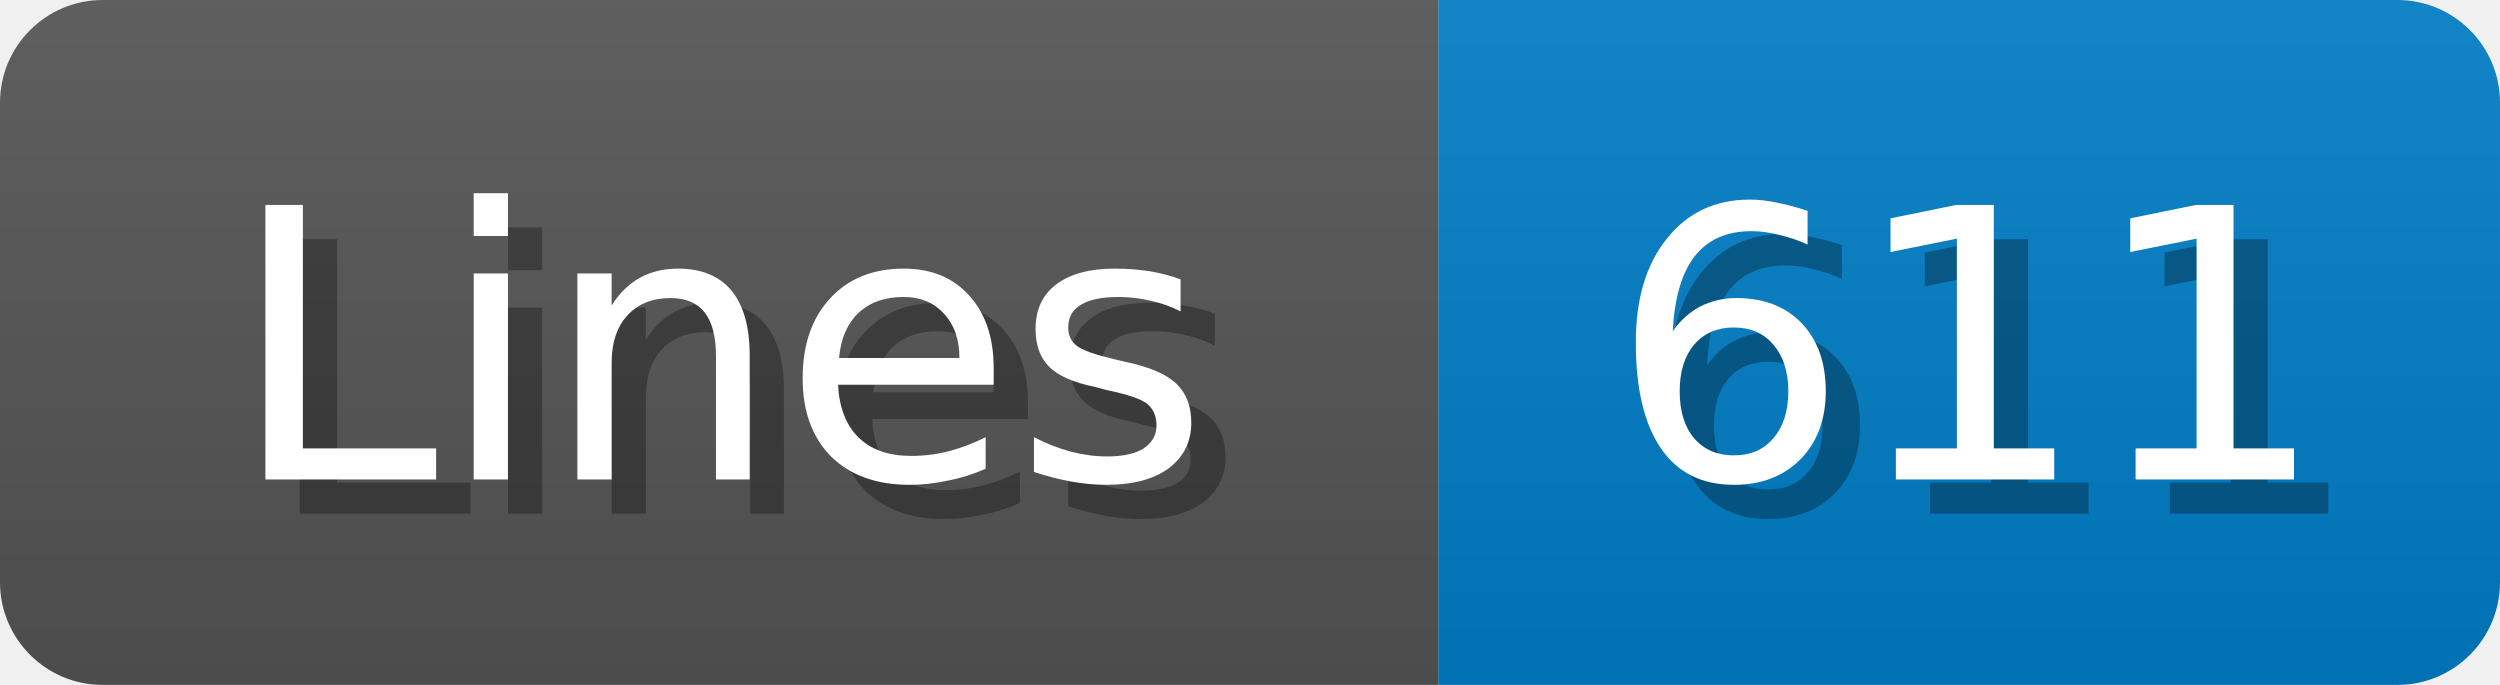
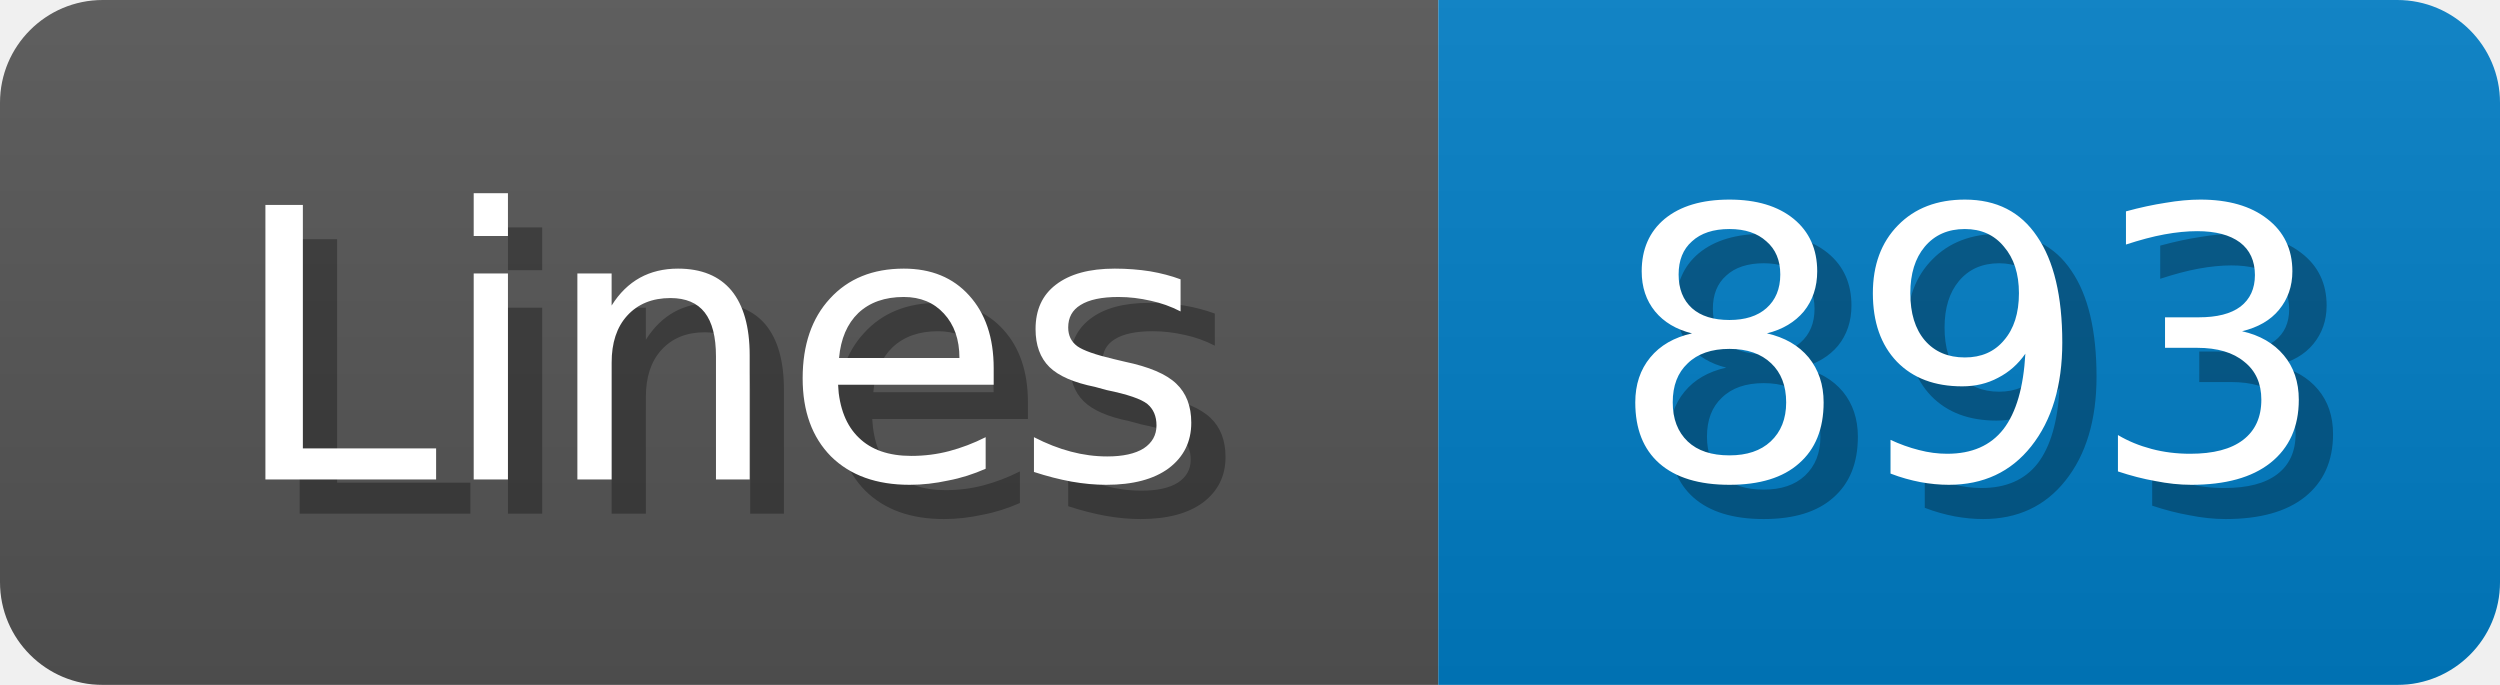
<svg xmlns="http://www.w3.org/2000/svg" width="73" height="20">
  <linearGradient id="b" x2="0" y2="100%">
    <stop offset="0" stop-color="#bbb" stop-opacity=".1" />
    <stop offset="1" stop-opacity=".1" />
  </linearGradient>
  <mask id="anybadge_1">
    <rect width="73" height="20" rx="3" fill="#fff" />
  </mask>
  <g mask="url(#anybadge_1)">
    <path fill="#555" d="M0 0h42v20H0z" />
    <path fill="#007ec6" d="M42 0h31v20H42z" />
    <path fill="url(#b)" d="M0 0h73v20H0z" />
  </g>
  <g fill="#fff" text-anchor="middle" font-family="DejaVu Sans,Verdana,Geneva,sans-serif" font-size="11">
    <text x="22.0" y="15" fill="#010101" fill-opacity=".3">Lines</text>
    <text x="21.0" y="14">Lines</text>
  </g>
  <g fill="#fff" text-anchor="middle" font-family="DejaVu Sans,Verdana,Geneva,sans-serif" font-size="11">
-     <text x="58.5" y="15" fill="#010101" fill-opacity=".3">611</text>
-     <text x="57.5" y="14">611</text>
+     <text x="58.5" y="15" fill="#010101" fill-opacity=".3">893</text>
+     <text x="57.5" y="14">893</text>
  </g>
</svg>
